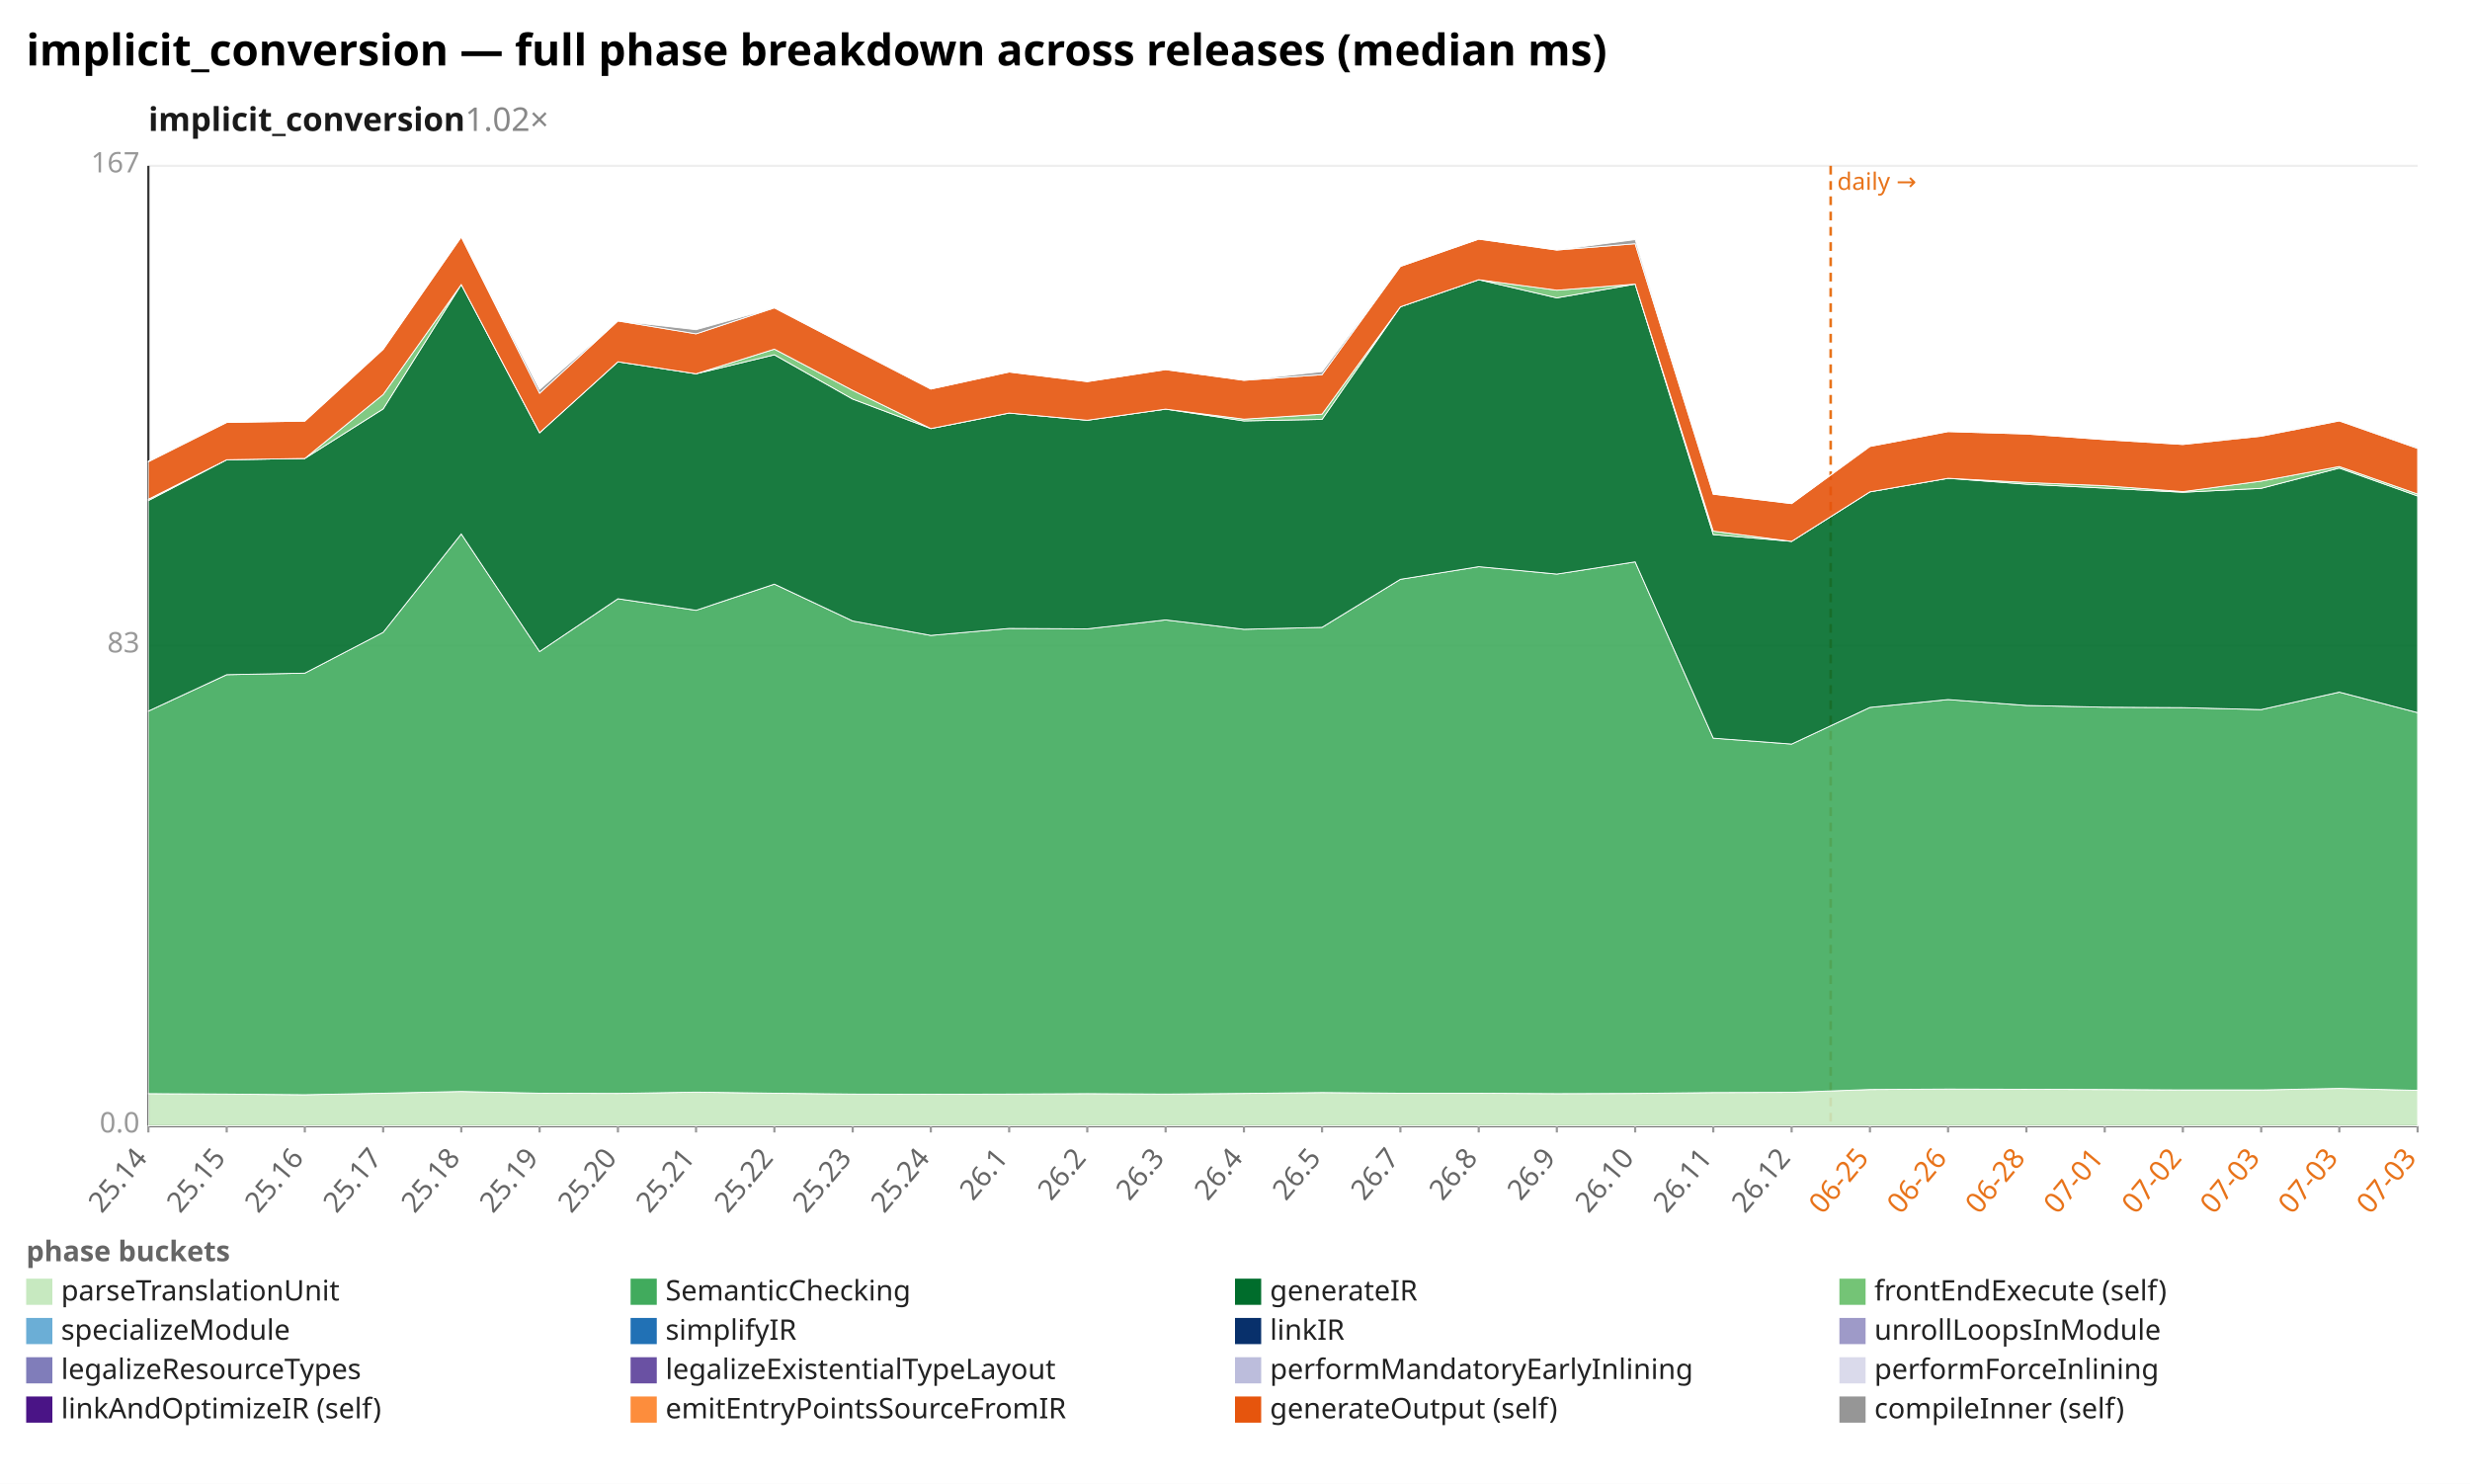
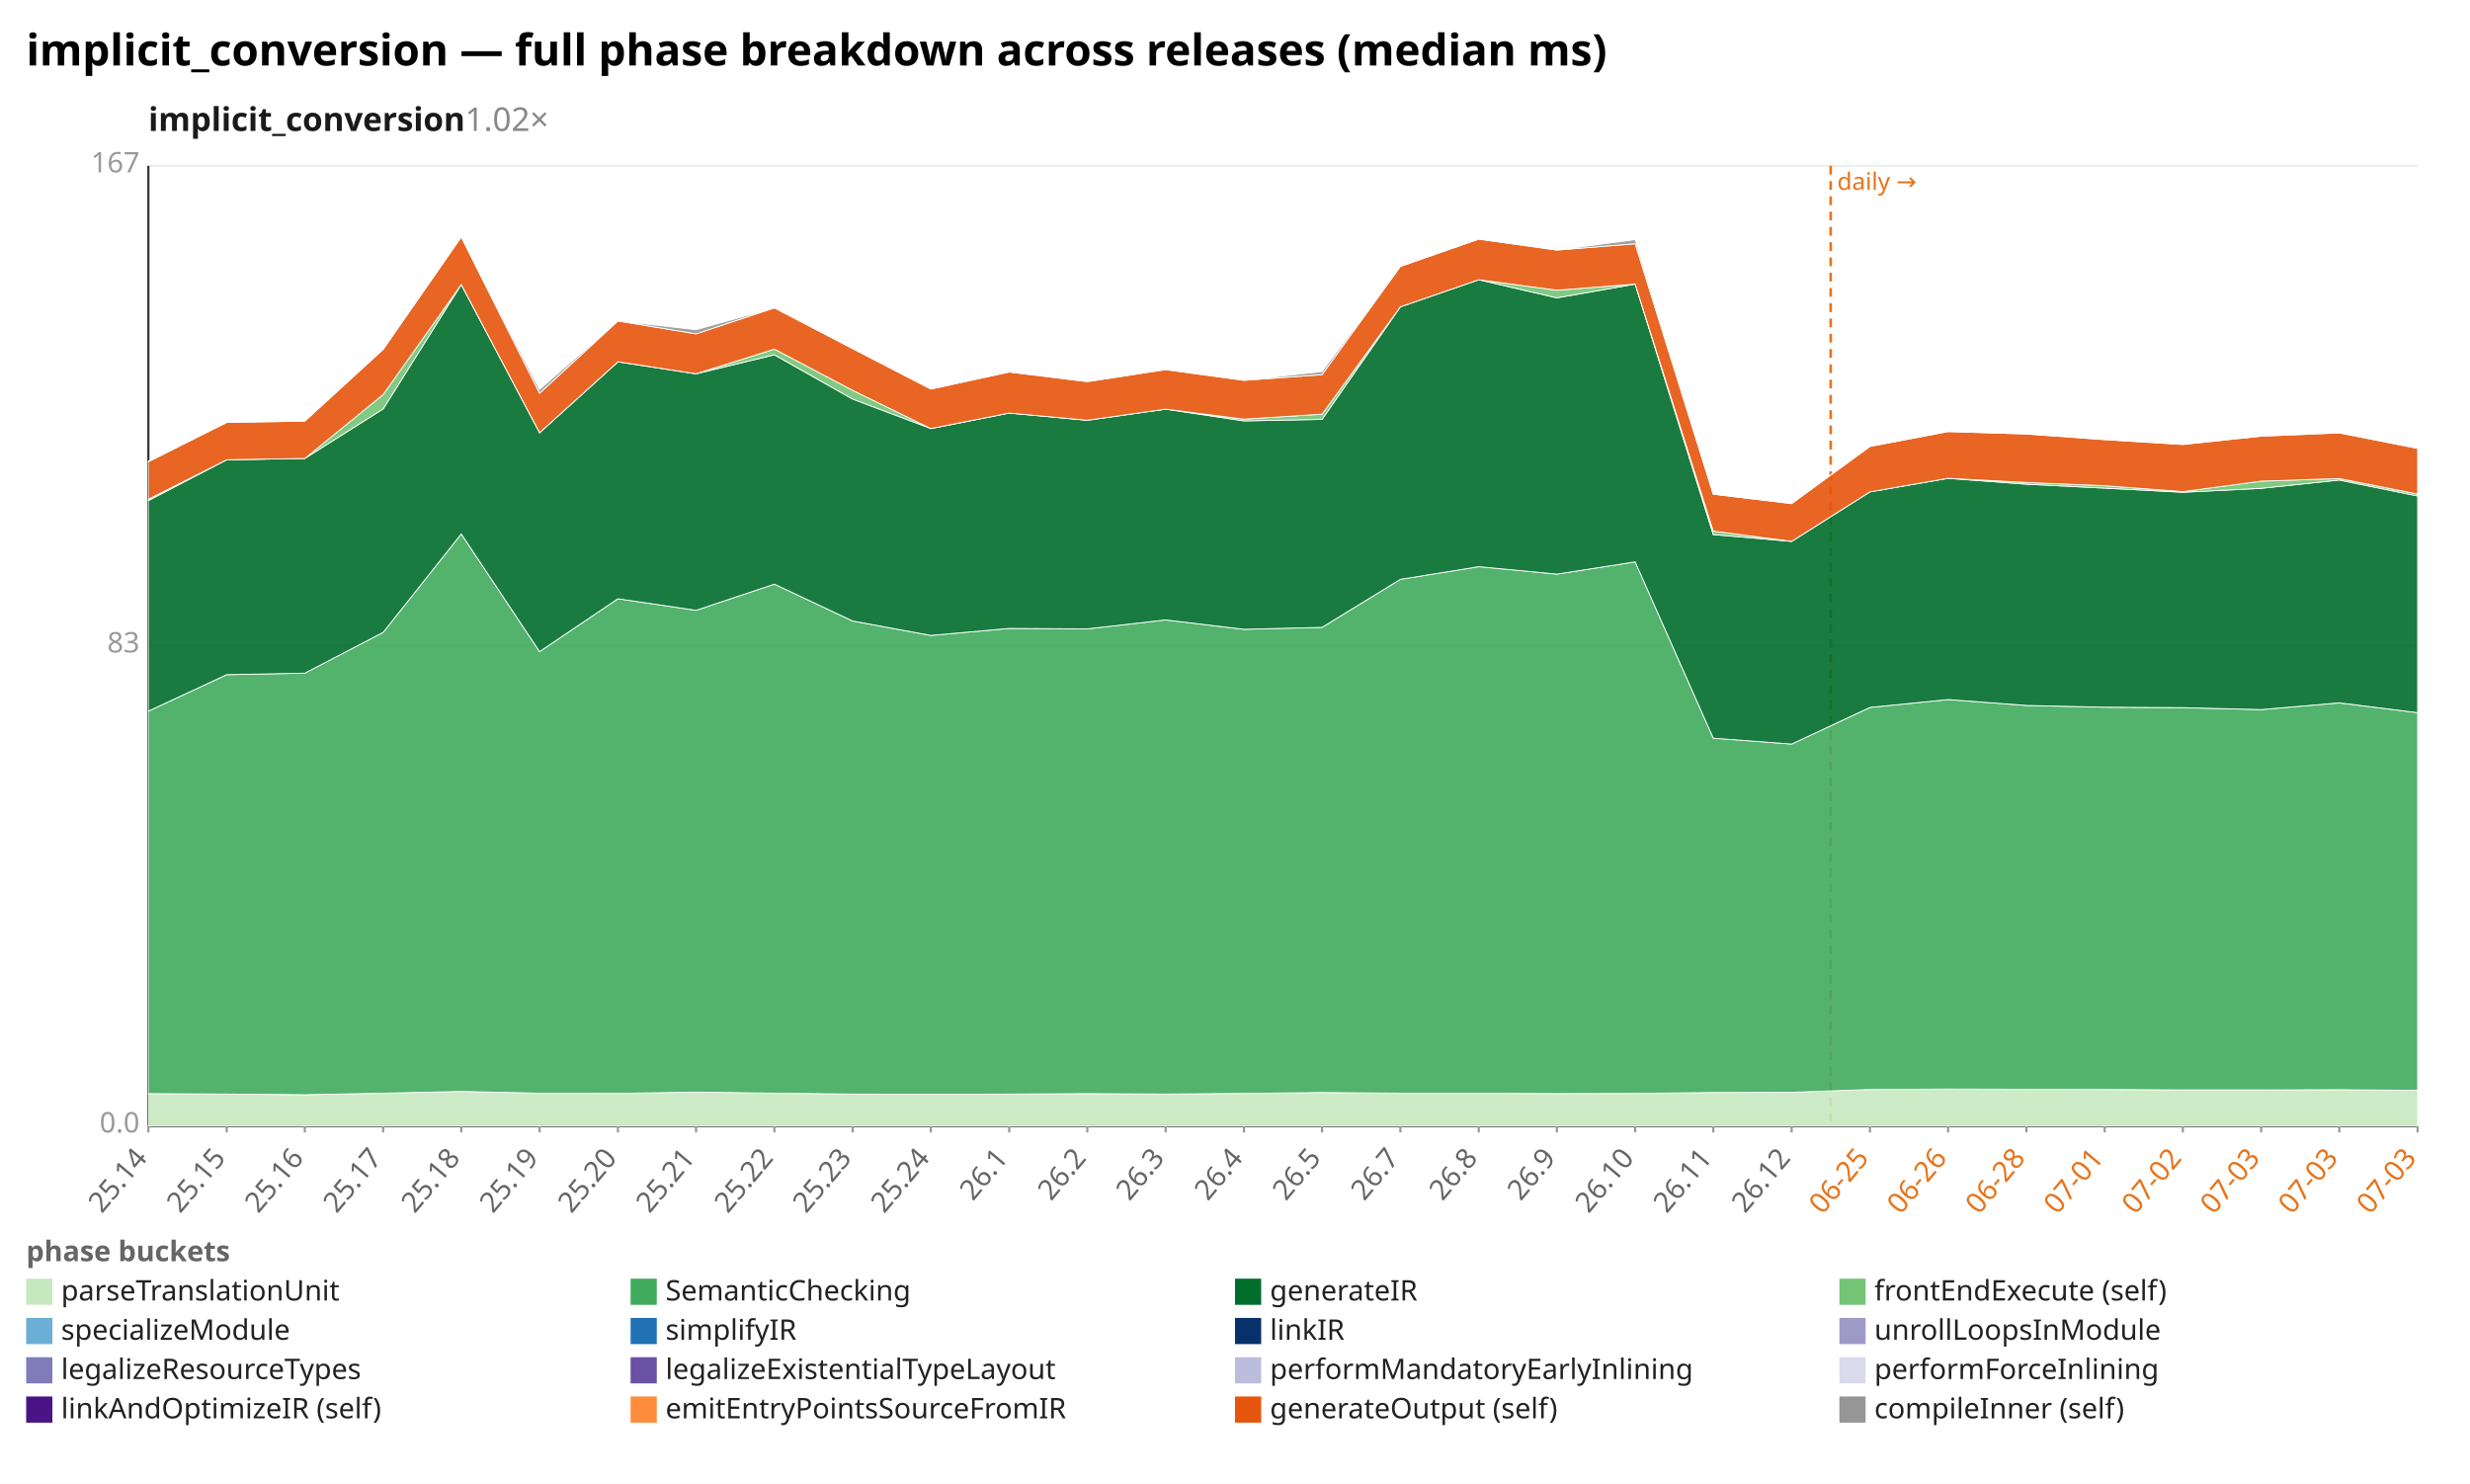
<svg xmlns="http://www.w3.org/2000/svg" width="1132" height="680" viewBox="0 0 1132 680" preserveAspectRatio="xMidYMid meet" font-family="sans-serif" font-size="13">
  <rect width="1132" height="680" fill="white" />
  <text x="12" y="30" font-size="20" font-weight="bold">implicit_conversion — full phase breakdown across releases (median ms)</text>
  <text x="68" y="60" font-size="15" font-weight="600" fill="#1a1a1a">implicit_conversion<tspan fill="#888" font-weight="400" text-decoration="none">  1.02×</tspan>
  </text>
  <line x1="68.0" y1="516.0" x2="1108.0" y2="516.0" stroke="#eee" />
  <text x="64.0" y="519.0" text-anchor="end" fill="#999">0.0</text>
  <line x1="68.0" y1="296.0" x2="1108.0" y2="296.0" stroke="#eee" />
  <text x="64.0" y="299.0" text-anchor="end" fill="#999">83</text>
  <line x1="68.0" y1="76.0" x2="1108.0" y2="76.0" stroke="#eee" />
  <text x="64.0" y="79.0" text-anchor="end" fill="#999">167</text>
  <line x1="68.0" y1="76.0" x2="68.0" y2="516.0" stroke="#333" />
  <line x1="68.0" y1="516.0" x2="1108.0" y2="516.0" stroke="#333" />
  <line x1="839.0" y1="76.0" x2="839.0" y2="516.0" stroke="#e8731a" stroke-width="1.2" stroke-dasharray="4 3" />
  <text x="842.0" y="87.0" fill="#e8731a" font-size="11">daily →</text>
  <line x1="68.0" y1="516.0" x2="68.0" y2="519.0" stroke="#999" />
  <text x="68.0" y="531.0" text-anchor="end" fill="#666" transform="rotate(-50 68.0 531.0)">25.14</text>
  <line x1="103.9" y1="516.0" x2="103.9" y2="519.0" stroke="#999" />
  <text x="103.9" y="531.0" text-anchor="end" fill="#666" transform="rotate(-50 103.9 531.0)">25.15</text>
  <line x1="139.7" y1="516.0" x2="139.7" y2="519.0" stroke="#999" />
  <text x="139.7" y="531.0" text-anchor="end" fill="#666" transform="rotate(-50 139.7 531.0)">25.16</text>
  <line x1="175.6" y1="516.0" x2="175.6" y2="519.0" stroke="#999" />
  <text x="175.6" y="531.0" text-anchor="end" fill="#666" transform="rotate(-50 175.6 531.0)">25.17</text>
  <line x1="211.4" y1="516.0" x2="211.4" y2="519.0" stroke="#999" />
  <text x="211.4" y="531.0" text-anchor="end" fill="#666" transform="rotate(-50 211.4 531.0)">25.18</text>
  <line x1="247.3" y1="516.0" x2="247.3" y2="519.0" stroke="#999" />
  <text x="247.3" y="531.0" text-anchor="end" fill="#666" transform="rotate(-50 247.3 531.0)">25.19</text>
  <line x1="283.2" y1="516.0" x2="283.2" y2="519.0" stroke="#999" />
  <text x="283.2" y="531.0" text-anchor="end" fill="#666" transform="rotate(-50 283.2 531.0)">25.20</text>
  <line x1="319.0" y1="516.0" x2="319.0" y2="519.0" stroke="#999" />
  <text x="319.0" y="531.0" text-anchor="end" fill="#666" transform="rotate(-50 319.0 531.0)">25.21</text>
  <line x1="354.9" y1="516.0" x2="354.9" y2="519.0" stroke="#999" />
  <text x="354.9" y="531.0" text-anchor="end" fill="#666" transform="rotate(-50 354.9 531.0)">25.22</text>
  <line x1="390.8" y1="516.0" x2="390.8" y2="519.0" stroke="#999" />
  <text x="390.8" y="531.0" text-anchor="end" fill="#666" transform="rotate(-50 390.8 531.0)">25.23</text>
  <line x1="426.6" y1="516.0" x2="426.6" y2="519.0" stroke="#999" />
  <text x="426.6" y="531.0" text-anchor="end" fill="#666" transform="rotate(-50 426.6 531.0)">25.24</text>
  <line x1="462.5" y1="516.0" x2="462.5" y2="519.0" stroke="#999" />
  <text x="462.5" y="531.0" text-anchor="end" fill="#666" transform="rotate(-50 462.5 531.0)">26.1</text>
  <line x1="498.3" y1="516.0" x2="498.3" y2="519.0" stroke="#999" />
  <text x="498.3" y="531.0" text-anchor="end" fill="#666" transform="rotate(-50 498.3 531.0)">26.2</text>
  <line x1="534.2" y1="516.0" x2="534.2" y2="519.0" stroke="#999" />
  <text x="534.2" y="531.0" text-anchor="end" fill="#666" transform="rotate(-50 534.2 531.0)">26.3</text>
  <line x1="570.1" y1="516.0" x2="570.1" y2="519.0" stroke="#999" />
  <text x="570.1" y="531.0" text-anchor="end" fill="#666" transform="rotate(-50 570.1 531.0)">26.4</text>
  <line x1="605.9" y1="516.0" x2="605.9" y2="519.0" stroke="#999" />
  <text x="605.9" y="531.0" text-anchor="end" fill="#666" transform="rotate(-50 605.9 531.0)">26.5</text>
  <line x1="641.8" y1="516.0" x2="641.8" y2="519.0" stroke="#999" />
  <text x="641.8" y="531.0" text-anchor="end" fill="#666" transform="rotate(-50 641.8 531.0)">26.7</text>
  <line x1="677.7" y1="516.0" x2="677.7" y2="519.0" stroke="#999" />
  <text x="677.7" y="531.0" text-anchor="end" fill="#666" transform="rotate(-50 677.7 531.0)">26.8</text>
  <line x1="713.5" y1="516.0" x2="713.5" y2="519.0" stroke="#999" />
  <text x="713.5" y="531.0" text-anchor="end" fill="#666" transform="rotate(-50 713.5 531.0)">26.9</text>
  <line x1="749.4" y1="516.0" x2="749.4" y2="519.0" stroke="#999" />
  <text x="749.4" y="531.0" text-anchor="end" fill="#666" transform="rotate(-50 749.4 531.0)">26.10</text>
  <line x1="785.2" y1="516.0" x2="785.2" y2="519.0" stroke="#999" />
  <text x="785.2" y="531.0" text-anchor="end" fill="#666" transform="rotate(-50 785.2 531.0)">26.11</text>
  <line x1="821.1" y1="516.0" x2="821.1" y2="519.0" stroke="#999" />
  <text x="821.1" y="531.0" text-anchor="end" fill="#666" transform="rotate(-50 821.1 531.0)">26.12</text>
  <line x1="857.0" y1="516.0" x2="857.0" y2="519.0" stroke="#999" />
  <text x="857.0" y="531.0" text-anchor="end" fill="#e8731a" transform="rotate(-50 857.0 531.0)">06-25</text>
  <line x1="892.8" y1="516.0" x2="892.8" y2="519.0" stroke="#999" />
  <text x="892.8" y="531.0" text-anchor="end" fill="#e8731a" transform="rotate(-50 892.8 531.0)">06-26</text>
  <line x1="928.7" y1="516.0" x2="928.7" y2="519.0" stroke="#999" />
  <text x="928.7" y="531.0" text-anchor="end" fill="#e8731a" transform="rotate(-50 928.7 531.0)">06-28</text>
  <line x1="964.6" y1="516.0" x2="964.6" y2="519.0" stroke="#999" />
  <text x="964.6" y="531.0" text-anchor="end" fill="#e8731a" transform="rotate(-50 964.6 531.0)">07-01</text>
  <line x1="1000.4" y1="516.0" x2="1000.4" y2="519.0" stroke="#999" />
  <text x="1000.4" y="531.0" text-anchor="end" fill="#e8731a" transform="rotate(-50 1000.4 531.0)">07-02</text>
  <line x1="1036.3" y1="516.0" x2="1036.3" y2="519.0" stroke="#999" />
  <text x="1036.3" y="531.0" text-anchor="end" fill="#e8731a" transform="rotate(-50 1036.3 531.0)">07-03</text>
  <line x1="1072.1" y1="516.0" x2="1072.1" y2="519.0" stroke="#999" />
  <text x="1072.1" y="531.0" text-anchor="end" fill="#e8731a" transform="rotate(-50 1072.1 531.0)">07-03</text>
  <line x1="1108.0" y1="516.0" x2="1108.0" y2="519.0" stroke="#999" />
  <text x="1108.0" y="531.0" text-anchor="end" fill="#e8731a" transform="rotate(-50 1108.0 531.0)">07-03</text>
-   <polygon points="68.0,501.2 103.9,501.4 139.7,501.7 175.6,501.0 211.4,500.2 247.3,501.0 283.2,501.1 319.0,500.5 354.9,501.0 390.8,501.4 426.6,501.5 462.5,501.4 498.3,501.2 534.2,501.4 570.1,501.1 605.9,500.7 641.8,501.0 677.7,501.0 713.5,501.2 749.4,501.1 785.2,500.7 821.1,500.6 857.0,499.3 892.8,499.1 928.7,499.2 964.6,499.3 1000.4,499.5 1036.3,499.5 1072.1,498.8 1108.0,499.7 1108.0,516.0 1072.1,516.0 1036.3,516.0 1000.4,516.0 964.6,516.0 928.7,516.0 892.8,516.0 857.0,516.0 821.1,516.0 785.2,516.0 749.4,516.0 713.5,516.0 677.7,516.0 641.8,516.0 605.9,516.0 570.1,516.0 534.2,516.0 498.3,516.0 462.5,516.0 426.6,516.0 390.8,516.0 354.9,516.0 319.0,516.0 283.2,516.0 247.3,516.0 211.4,516.0 175.6,516.0 139.7,516.0 103.9,516.0 68.0,516.0" fill="#c7e9c0" fill-opacity="0.9" stroke="#fff" stroke-width="0.4" />
-   <polygon points="68.0,325.9 103.9,309.2 139.7,308.5 175.6,289.8 211.4,244.7 247.3,298.6 283.2,274.4 319.0,279.7 354.9,267.7 390.8,284.6 426.6,291.2 462.5,288.0 498.3,288.2 534.2,284.1 570.1,288.4 605.9,287.5 641.8,265.5 677.7,259.7 713.5,263.1 749.4,257.5 785.2,338.3 821.1,341.0 857.0,324.2 892.8,320.6 928.7,323.3 964.6,324.1 1000.4,324.3 1036.3,325.2 1072.1,317.2 1108.0,326.6 1108.0,499.7 1072.1,498.8 1036.3,499.5 1000.4,499.5 964.6,499.3 928.7,499.2 892.8,499.1 857.0,499.3 821.1,500.6 785.2,500.7 749.4,501.1 713.5,501.2 677.7,501.0 641.8,501.0 605.9,500.7 570.1,501.1 534.2,501.4 498.3,501.2 462.5,501.4 426.6,501.5 390.8,501.4 354.9,501.0 319.0,500.5 283.2,501.1 247.3,501.0 211.4,500.2 175.6,501.0 139.7,501.7 103.9,501.4 68.0,501.2" fill="#41ab5d" fill-opacity="0.9" stroke="#fff" stroke-width="0.4" />
-   <polygon points="68.0,229.4 103.9,210.7 139.7,210.1 175.6,187.4 211.4,130.4 247.3,198.3 283.2,165.8 319.0,171.3 354.9,162.6 390.8,182.9 426.6,196.4 462.5,189.3 498.3,192.6 534.2,187.5 570.1,192.9 605.9,192.2 641.8,140.6 677.7,128.2 713.5,136.5 749.4,130.2 785.2,245.0 821.1,248.1 857.0,225.4 892.8,219.2 928.7,221.9 964.6,223.7 1000.4,225.6 1036.3,223.8 1072.1,214.5 1108.0,227.3 1108.0,326.6 1072.1,317.2 1036.3,325.2 1000.4,324.3 964.6,324.1 928.7,323.3 892.8,320.6 857.0,324.2 821.1,341.0 785.2,338.3 749.4,257.5 713.5,263.1 677.7,259.7 641.8,265.5 605.9,287.5 570.1,288.4 534.2,284.1 498.3,288.2 462.5,288.0 426.6,291.2 390.8,284.6 354.9,267.7 319.0,279.7 283.2,274.4 247.3,298.6 211.4,244.7 175.6,289.8 139.7,308.5 103.9,309.2 68.0,325.9" fill="#006d2c" fill-opacity="0.9" stroke="#fff" stroke-width="0.4" />
-   <polygon points="68.0,228.8 103.9,210.7 139.7,210.1 175.6,180.8 211.4,130.4 247.3,198.3 283.2,165.8 319.0,171.3 354.9,160.0 390.8,178.9 426.6,196.4 462.5,189.3 498.3,192.6 534.2,187.5 570.1,192.1 605.9,189.8 641.8,140.6 677.7,128.2 713.5,133.0 749.4,130.2 785.2,243.4 821.1,248.1 857.0,225.4 892.8,219.2 928.7,221.1 964.6,222.6 1000.4,225.3 1036.3,220.5 1072.1,213.8 1108.0,226.4 1108.0,227.3 1072.1,214.5 1036.3,223.8 1000.4,225.6 964.6,223.7 928.7,221.9 892.8,219.2 857.0,225.4 821.1,248.1 785.2,245.0 749.4,130.2 713.5,136.5 677.7,128.2 641.8,140.6 605.9,192.2 570.1,192.9 534.2,187.5 498.3,192.6 462.5,189.3 426.6,196.4 390.8,182.9 354.9,162.6 319.0,171.3 283.2,165.8 247.3,198.3 211.4,130.4 175.6,187.4 139.7,210.1 103.9,210.7 68.0,229.4" fill="#74c476" fill-opacity="0.9" stroke="#fff" stroke-width="0.4" />
-   <polygon points="68.0,211.6 103.9,193.6 139.7,193.0 175.6,160.1 211.4,108.6 247.3,180.2 283.2,147.1 319.0,153.0 354.9,141.1 390.8,159.8 426.6,178.3 462.5,170.5 498.3,174.9 534.2,169.4 570.1,174.3 605.9,171.7 641.8,122.1 677.7,109.6 713.5,114.6 749.4,111.7 785.2,226.5 821.1,230.8 857.0,204.6 892.8,197.8 928.7,198.9 964.6,201.5 1000.4,203.7 1036.3,199.9 1072.1,192.9 1108.0,205.5 1108.0,226.4 1072.1,213.8 1036.3,220.5 1000.4,225.3 964.6,222.6 928.7,221.1 892.8,219.2 857.0,225.4 821.1,248.1 785.2,243.4 749.4,130.2 713.5,133.0 677.7,128.2 641.8,140.6 605.9,189.8 570.1,192.1 534.2,187.5 498.3,192.6 462.5,189.3 426.6,196.4 390.8,178.9 354.9,160.0 319.0,171.3 283.2,165.8 247.3,198.3 211.4,130.4 175.6,180.8 139.7,210.1 103.9,210.7 68.0,228.8" fill="#e6550d" fill-opacity="0.9" stroke="#fff" stroke-width="0.4" />
-   <polygon points="68.0,211.3 103.9,193.6 139.7,193.0 175.6,160.1 211.4,108.6 247.3,178.5 283.2,147.1 319.0,151.1 354.9,141.1 390.8,159.7 426.6,178.3 462.5,170.5 498.3,174.9 534.2,169.4 570.1,174.3 605.9,170.3 641.8,122.1 677.7,109.6 713.5,114.6 749.4,109.8 785.2,226.5 821.1,230.8 857.0,204.6 892.8,197.8 928.7,198.9 964.6,201.5 1000.4,203.7 1036.3,199.5 1072.1,192.9 1108.0,205.0 1108.0,205.5 1072.1,192.9 1036.3,199.9 1000.4,203.7 964.6,201.5 928.7,198.9 892.8,197.8 857.0,204.6 821.1,230.8 785.2,226.5 749.4,111.7 713.5,114.6 677.7,109.6 641.8,122.1 605.9,171.7 570.1,174.3 534.2,169.4 498.3,174.9 462.5,170.5 426.6,178.3 390.8,159.8 354.9,141.1 319.0,153.0 283.2,147.1 247.3,180.2 211.4,108.6 175.6,160.1 139.7,193.0 103.9,193.6 68.0,211.6" fill="#969696" fill-opacity="0.9" stroke="#fff" stroke-width="0.4" />
+   <polygon points="68.0,501.2 103.9,501.4 139.7,501.7 175.6,501.0 211.4,500.2 247.3,501.0 283.2,501.1 319.0,500.5 354.9,501.0 390.8,501.4 426.6,501.5 462.5,501.4 498.3,501.2 534.2,501.4 570.1,501.1 605.9,500.7 641.8,501.0 677.7,501.0 713.5,501.2 749.4,501.1 785.2,500.7 821.1,500.6 857.0,499.3 892.8,499.1 928.7,499.2 964.6,499.3 1000.4,499.5 1036.3,499.5 1072.1,499.4 1108.0,499.7 1108.0,516.0 1072.1,516.0 1036.3,516.0 1000.4,516.0 964.6,516.0 928.7,516.0 892.8,516.0 857.0,516.0 821.1,516.0 785.2,516.0 749.4,516.0 713.5,516.0 677.7,516.0 641.8,516.0 605.9,516.0 570.1,516.0 534.2,516.0 498.3,516.0 462.5,516.0 426.6,516.0 390.8,516.0 354.9,516.0 319.0,516.0 283.2,516.0 247.3,516.0 211.4,516.0 175.6,516.0 139.7,516.0 103.9,516.0 68.0,516.0" fill="#c7e9c0" fill-opacity="0.9" stroke="#fff" stroke-width="0.4" />
+   <polygon points="68.0,325.9 103.9,309.2 139.7,308.5 175.6,289.8 211.4,244.7 247.3,298.6 283.2,274.4 319.0,279.7 354.9,267.7 390.8,284.6 426.6,291.2 462.5,288.0 498.3,288.2 534.2,284.1 570.1,288.4 605.9,287.5 641.8,265.5 677.7,259.7 713.5,263.1 749.4,257.5 785.2,338.3 821.1,341.0 857.0,324.2 892.8,320.6 928.7,323.3 964.6,324.1 1000.4,324.3 1036.3,325.2 1072.1,322.1 1108.0,326.6 1108.0,499.7 1072.1,499.4 1036.3,499.5 1000.4,499.5 964.6,499.3 928.7,499.2 892.8,499.1 857.0,499.3 821.1,500.6 785.2,500.7 749.4,501.1 713.5,501.2 677.7,501.0 641.8,501.0 605.9,500.7 570.1,501.1 534.2,501.4 498.3,501.2 462.5,501.4 426.6,501.5 390.8,501.4 354.9,501.0 319.0,500.5 283.2,501.1 247.3,501.0 211.4,500.2 175.6,501.0 139.7,501.7 103.9,501.4 68.0,501.2" fill="#41ab5d" fill-opacity="0.9" stroke="#fff" stroke-width="0.4" />
+   <polygon points="68.0,229.4 103.9,210.7 139.7,210.1 175.6,187.4 211.4,130.4 247.3,198.3 283.2,165.8 319.0,171.3 354.9,162.6 390.8,182.9 426.6,196.4 462.5,189.3 498.3,192.6 534.2,187.5 570.1,192.9 605.9,192.2 641.8,140.6 677.7,128.2 713.5,136.5 749.4,130.2 785.2,245.0 821.1,248.1 857.0,225.4 892.8,219.2 928.7,221.9 964.6,223.7 1000.4,225.6 1036.3,223.8 1072.1,220.0 1108.0,227.3 1108.0,326.6 1072.1,322.1 1036.3,325.2 1000.4,324.3 964.6,324.1 928.7,323.3 892.8,320.6 857.0,324.2 821.1,341.0 785.2,338.3 749.4,257.5 713.5,263.1 677.7,259.7 641.8,265.5 605.9,287.5 570.1,288.4 534.2,284.1 498.3,288.2 462.5,288.0 426.6,291.2 390.8,284.6 354.9,267.7 319.0,279.7 283.2,274.4 247.3,298.6 211.4,244.7 175.6,289.8 139.7,308.5 103.9,309.2 68.0,325.9" fill="#006d2c" fill-opacity="0.9" stroke="#fff" stroke-width="0.4" />
+   <polygon points="68.0,228.8 103.9,210.7 139.7,210.1 175.6,180.8 211.4,130.4 247.3,198.3 283.2,165.8 319.0,171.3 354.9,160.0 390.8,178.9 426.6,196.4 462.5,189.3 498.3,192.6 534.2,187.5 570.1,192.1 605.9,189.8 641.8,140.6 677.7,128.2 713.5,133.0 749.4,130.2 785.2,243.4 821.1,248.1 857.0,225.4 892.8,219.2 928.7,221.1 964.6,222.6 1000.4,225.3 1036.3,220.5 1072.1,219.3 1108.0,226.4 1108.0,227.3 1072.1,220.0 1036.3,223.8 1000.4,225.6 964.6,223.7 928.7,221.9 892.8,219.2 857.0,225.4 821.1,248.1 785.2,245.0 749.4,130.2 713.5,136.5 677.7,128.2 641.8,140.6 605.9,192.2 570.1,192.9 534.2,187.5 498.3,192.6 462.5,189.3 426.6,196.4 390.8,182.9 354.9,162.6 319.0,171.3 283.2,165.8 247.3,198.3 211.4,130.4 175.6,187.4 139.7,210.1 103.9,210.7 68.0,229.4" fill="#74c476" fill-opacity="0.9" stroke="#fff" stroke-width="0.4" />
+   <polygon points="68.0,211.6 103.9,193.6 139.7,193.0 175.6,160.1 211.4,108.6 247.3,180.2 283.2,147.1 319.0,153.0 354.9,141.1 390.8,159.8 426.6,178.3 462.5,170.5 498.3,174.9 534.2,169.4 570.1,174.3 605.9,171.7 641.8,122.1 677.7,109.6 713.5,114.6 749.4,111.7 785.2,226.5 821.1,230.8 857.0,204.6 892.8,197.8 928.7,198.9 964.6,201.5 1000.4,203.7 1036.3,199.9 1072.1,198.4 1108.0,205.5 1108.0,226.4 1072.1,219.3 1036.3,220.5 1000.4,225.3 964.6,222.6 928.7,221.1 892.8,219.2 857.0,225.4 821.1,248.1 785.2,243.4 749.4,130.2 713.5,133.0 677.7,128.2 641.8,140.6 605.9,189.8 570.1,192.1 534.2,187.5 498.3,192.6 462.5,189.3 426.6,196.4 390.8,178.9 354.9,160.0 319.0,171.3 283.2,165.8 247.3,198.3 211.4,130.4 175.6,180.8 139.7,210.1 103.9,210.7 68.0,228.8" fill="#e6550d" fill-opacity="0.9" stroke="#fff" stroke-width="0.4" />
+   <polygon points="68.0,211.3 103.9,193.6 139.7,193.0 175.6,160.1 211.4,108.6 247.3,178.5 283.2,147.1 319.0,151.1 354.9,141.1 390.8,159.7 426.6,178.3 462.5,170.5 498.3,174.9 534.2,169.4 570.1,174.3 605.9,170.3 641.8,122.1 677.7,109.6 713.5,114.6 749.4,109.8 785.2,226.5 821.1,230.8 857.0,204.6 892.8,197.8 928.7,198.9 964.6,201.5 1000.4,203.7 1036.3,199.5 1072.1,198.4 1108.0,205.0 1108.0,205.5 1072.1,198.4 1036.3,199.9 1000.4,203.7 964.6,201.5 928.7,198.9 892.8,197.8 857.0,204.6 821.1,230.8 785.2,226.5 749.4,111.7 713.5,114.6 677.7,109.6 641.8,122.1 605.9,171.7 570.1,174.3 534.2,169.4 498.3,174.9 462.5,170.5 426.6,178.3 390.8,159.8 354.9,141.1 319.0,153.0 283.2,147.1 247.3,180.2 211.4,108.6 175.6,160.1 139.7,193.0 103.9,193.6 68.0,211.6" fill="#969696" fill-opacity="0.9" stroke="#fff" stroke-width="0.4" />
  <text x="12" y="578" fill="#666" font-weight="600">phase buckets</text>
  <rect x="12" y="586" width="12" height="12" fill="#c7e9c0" />
  <text x="28" y="596" fill="#222">parseTranslationUnit</text>
  <rect x="289" y="586" width="12" height="12" fill="#41ab5d" />
  <text x="305" y="596" fill="#222">SemanticChecking</text>
  <rect x="566" y="586" width="12" height="12" fill="#006d2c" />
  <text x="582" y="596" fill="#222">generateIR</text>
  <rect x="843" y="586" width="12" height="12" fill="#74c476" />
  <text x="859" y="596" fill="#222">frontEndExecute (self)</text>
  <rect x="12" y="604" width="12" height="12" fill="#6baed6" />
  <text x="28" y="614" fill="#222">specializeModule</text>
  <rect x="289" y="604" width="12" height="12" fill="#2171b5" />
  <text x="305" y="614" fill="#222">simplifyIR</text>
  <rect x="566" y="604" width="12" height="12" fill="#08306b" />
  <text x="582" y="614" fill="#222">linkIR</text>
  <rect x="843" y="604" width="12" height="12" fill="#9e9ac8" />
  <text x="859" y="614" fill="#222">unrollLoopsInModule</text>
  <rect x="12" y="622" width="12" height="12" fill="#807dba" />
  <text x="28" y="632" fill="#222">legalizeResourceTypes</text>
  <rect x="289" y="622" width="12" height="12" fill="#6a51a3" />
  <text x="305" y="632" fill="#222">legalizeExistentialTypeLayout</text>
  <rect x="566" y="622" width="12" height="12" fill="#bcbddc" />
  <text x="582" y="632" fill="#222">performMandatoryEarlyInlining</text>
  <rect x="843" y="622" width="12" height="12" fill="#dadaeb" />
  <text x="859" y="632" fill="#222">performForceInlining</text>
  <rect x="12" y="640" width="12" height="12" fill="#4a1486" />
  <text x="28" y="650" fill="#222">linkAndOptimizeIR (self)</text>
  <rect x="289" y="640" width="12" height="12" fill="#fd8d3c" />
  <text x="305" y="650" fill="#222">emitEntryPointsSourceFromIR</text>
  <rect x="566" y="640" width="12" height="12" fill="#e6550d" />
  <text x="582" y="650" fill="#222">generateOutput (self)</text>
  <rect x="843" y="640" width="12" height="12" fill="#969696" />
  <text x="859" y="650" fill="#222">compileInner (self)</text>
</svg>
